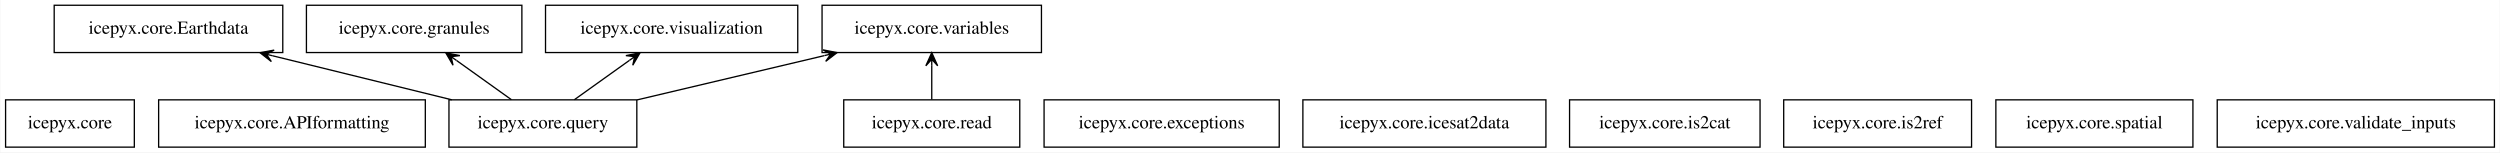
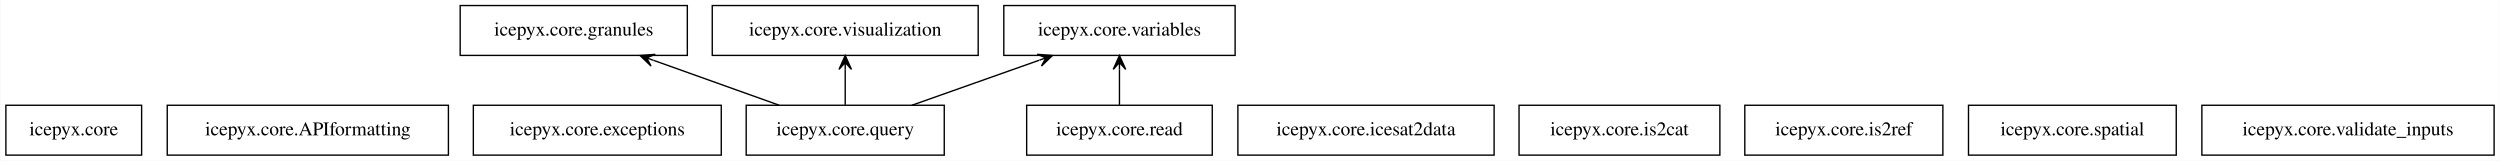
- <svg xmlns="http://www.w3.org/2000/svg" width="1903pt" height="116pt" viewBox="0.00 0.00 1902.50 116.00">
+ <svg xmlns="http://www.w3.org/2000/svg" width="1805pt" height="116pt" viewBox="0.00 0.00 1804.50 116.00">
  <g id="graph0" class="graph" transform="scale(1 1) rotate(0) translate(4 112)">
-     <polygon fill="white" stroke="transparent" points="-4,4 -4,-112 1898.5,-112 1898.5,4 -4,4" />
+     <polygon fill="white" stroke="transparent" points="-4,4 -4,-112 1800.5,-112 1800.5,4 -4,4" />
    <g id="node1" class="node">
      <polygon fill="none" stroke="black" points="98,-36 0,-36 0,0 98,0 98,-36" />
      <text text-anchor="middle" x="49" y="-14.3" font-family="Times,serif" font-size="14.00">icepyx.core</text>
    </g>
    <g id="node2" class="node">
      <polygon fill="none" stroke="black" points="319.5,-36 116.5,-36 116.5,0 319.5,0 319.5,-36" />
      <text text-anchor="middle" x="218" y="-14.3" font-family="Times,serif" font-size="14.00">icepyx.core.APIformatting</text>
    </g>
    <g id="node3" class="node">
-       <polygon fill="none" stroke="black" points="211,-108 37,-108 37,-72 211,-72 211,-108" />
-       <text text-anchor="middle" x="124" y="-86.3" font-family="Times,serif" font-size="14.00">icepyx.core.Earthdata</text>
+       <polygon fill="none" stroke="black" points="516.5,-36 337.5,-36 337.5,0 516.5,0 516.5,-36" />
+       <text text-anchor="middle" x="427" y="-14.3" font-family="Times,serif" font-size="14.00">icepyx.core.exceptions</text>
    </g>
    <g id="node4" class="node">
-       <polygon fill="none" stroke="black" points="969.5,-36 790.5,-36 790.5,0 969.5,0 969.5,-36" />
-       <text text-anchor="middle" x="880" y="-14.3" font-family="Times,serif" font-size="14.00">icepyx.core.exceptions</text>
+       <polygon fill="none" stroke="black" points="492,-108 328,-108 328,-72 492,-72 492,-108" />
+       <text text-anchor="middle" x="410" y="-86.3" font-family="Times,serif" font-size="14.00">icepyx.core.granules</text>
    </g>
    <g id="node5" class="node">
-       <polygon fill="none" stroke="black" points="393,-108 229,-108 229,-72 393,-72 393,-108" />
-       <text text-anchor="middle" x="311" y="-86.3" font-family="Times,serif" font-size="14.00">icepyx.core.granules</text>
+       <polygon fill="none" stroke="black" points="1074.5,-36 889.5,-36 889.5,0 1074.5,0 1074.5,-36" />
+       <text text-anchor="middle" x="982" y="-14.3" font-family="Times,serif" font-size="14.00">icepyx.core.icesat2data</text>
    </g>
    <g id="node6" class="node">
-       <polygon fill="none" stroke="black" points="1172.5,-36 987.5,-36 987.5,0 1172.5,0 1172.5,-36" />
-       <text text-anchor="middle" x="1080" y="-14.3" font-family="Times,serif" font-size="14.00">icepyx.core.icesat2data</text>
+       <polygon fill="none" stroke="black" points="1237.5,-36 1092.5,-36 1092.5,0 1237.5,0 1237.5,-36" />
+       <text text-anchor="middle" x="1165" y="-14.3" font-family="Times,serif" font-size="14.00">icepyx.core.is2cat</text>
    </g>
    <g id="node7" class="node">
-       <polygon fill="none" stroke="black" points="1335.5,-36 1190.5,-36 1190.5,0 1335.5,0 1335.5,-36" />
-       <text text-anchor="middle" x="1263" y="-14.3" font-family="Times,serif" font-size="14.00">icepyx.core.is2cat</text>
+       <polygon fill="none" stroke="black" points="1398.5,-36 1255.5,-36 1255.5,0 1398.5,0 1398.5,-36" />
+       <text text-anchor="middle" x="1327" y="-14.3" font-family="Times,serif" font-size="14.00">icepyx.core.is2ref</text>
    </g>
    <g id="node8" class="node">
-       <polygon fill="none" stroke="black" points="1496.5,-36 1353.5,-36 1353.5,0 1496.5,0 1496.5,-36" />
-       <text text-anchor="middle" x="1425" y="-14.3" font-family="Times,serif" font-size="14.00">icepyx.core.is2ref</text>
+       <polygon fill="none" stroke="black" points="677.5,-36 534.5,-36 534.5,0 677.5,0 677.5,-36" />
+       <text text-anchor="middle" x="606" y="-14.3" font-family="Times,serif" font-size="14.00">icepyx.core.query</text>
+     </g>
+     <g id="edge1" class="edge">
+       <path fill="none" stroke="black" d="M558.3,-36.03C530.92,-45.81 496.34,-58.16 467.47,-68.48" />
+       <polygon fill="black" stroke="black" points="457.91,-71.89 465.81,-64.29 462.62,-70.21 467.33,-68.53 467.33,-68.53 467.33,-68.53 462.62,-70.21 468.84,-72.76 457.91,-71.89 457.91,-71.89" />
+     </g>
+     <g id="node12" class="node">
+       <polygon fill="none" stroke="black" points="887.5,-108 720.5,-108 720.5,-72 887.5,-72 887.5,-108" />
+       <text text-anchor="middle" x="804" y="-86.3" font-family="Times,serif" font-size="14.00">icepyx.core.variables</text>
+     </g>
+     <g id="edge2" class="edge">
+       <path fill="none" stroke="black" d="M654.18,-36.03C681.85,-45.81 716.78,-58.16 745.95,-68.48" />
+       <polygon fill="black" stroke="black" points="755.6,-71.89 744.67,-72.8 750.89,-70.22 746.17,-68.56 746.17,-68.56 746.17,-68.56 750.89,-70.22 747.67,-64.31 755.6,-71.89 755.6,-71.89" />
+     </g>
+     <g id="node13" class="node">
+       <polygon fill="none" stroke="black" points="702,-108 510,-108 510,-72 702,-72 702,-108" />
+       <text text-anchor="middle" x="606" y="-86.3" font-family="Times,serif" font-size="14.00">icepyx.core.visualization</text>
+     </g>
+     <g id="edge3" class="edge">
+       <path fill="none" stroke="black" d="M606,-36.3C606,-44.02 606,-53.29 606,-61.89" />
+       <polygon fill="black" stroke="black" points="606,-71.9 601.5,-61.9 606,-66.9 606,-61.9 606,-61.9 606,-61.9 606,-66.9 610.5,-61.9 606,-71.9 606,-71.9" />
    </g>
    <g id="node9" class="node">
-       <polygon fill="none" stroke="black" points="480.5,-36 337.5,-36 337.5,0 480.5,0 480.5,-36" />
-       <text text-anchor="middle" x="409" y="-14.3" font-family="Times,serif" font-size="14.00">icepyx.core.query</text>
-     </g>
-     <g id="edge1" class="edge">
-       <path fill="none" stroke="black" d="M339.65,-36.03C298.53,-46.13 246.26,-58.97 203.48,-69.48" />
-       <polygon fill="black" stroke="black" points="193.67,-71.89 202.3,-65.13 198.52,-70.7 203.38,-69.5 203.38,-69.5 203.38,-69.5 198.52,-70.7 204.45,-73.87 193.67,-71.89 193.67,-71.89" />
-     </g>
-     <g id="edge2" class="edge">
-       <path fill="none" stroke="black" d="M385.03,-36.12C372.45,-45.11 356.87,-56.24 343.25,-65.97" />
-       <polygon fill="black" stroke="black" points="335.07,-71.81 340.59,-62.34 339.13,-68.9 343.2,-66 343.2,-66 343.2,-66 339.13,-68.9 345.82,-69.66 335.07,-71.81 335.07,-71.81" />
-     </g>
-     <g id="node13" class="node">
-       <polygon fill="none" stroke="black" points="788.5,-108 621.5,-108 621.5,-72 788.5,-72 788.5,-108" />
-       <text text-anchor="middle" x="705" y="-86.3" font-family="Times,serif" font-size="14.00">icepyx.core.variables</text>
-     </g>
-     <g id="edge3" class="edge">
-       <path fill="none" stroke="black" d="M480.65,-35.95C523.6,-46.1 578.36,-59.05 623.03,-69.61" />
-       <polygon fill="black" stroke="black" points="632.98,-71.97 622.21,-74.05 628.11,-70.82 623.25,-69.67 623.25,-69.67 623.25,-69.67 628.11,-70.82 624.28,-65.29 632.98,-71.97 632.98,-71.97" />
-     </g>
-     <g id="node14" class="node">
-       <polygon fill="none" stroke="black" points="603,-108 411,-108 411,-72 603,-72 603,-108" />
-       <text text-anchor="middle" x="507" y="-86.3" font-family="Times,serif" font-size="14.00">icepyx.core.visualization</text>
+       <polygon fill="none" stroke="black" points="871,-36 737,-36 737,0 871,0 871,-36" />
+       <text text-anchor="middle" x="804" y="-14.3" font-family="Times,serif" font-size="14.00">icepyx.core.read</text>
    </g>
    <g id="edge4" class="edge">
-       <path fill="none" stroke="black" d="M432.97,-36.12C445.55,-45.11 461.13,-56.24 474.75,-65.97" />
-       <polygon fill="black" stroke="black" points="482.93,-71.81 472.18,-69.66 478.87,-68.9 474.8,-66 474.8,-66 474.8,-66 478.87,-68.9 477.41,-62.34 482.93,-71.81 482.93,-71.81" />
+       <path fill="none" stroke="black" d="M804,-36.3C804,-44.02 804,-53.29 804,-61.89" />
+       <polygon fill="black" stroke="black" points="804,-71.9 799.5,-61.9 804,-66.9 804,-61.9 804,-61.9 804,-61.9 804,-66.9 808.5,-61.9 804,-71.9 804,-71.9" />
    </g>
    <g id="node10" class="node">
-       <polygon fill="none" stroke="black" points="772,-36 638,-36 638,0 772,0 772,-36" />
-       <text text-anchor="middle" x="705" y="-14.3" font-family="Times,serif" font-size="14.00">icepyx.core.read</text>
-     </g>
-     <g id="edge5" class="edge">
-       <path fill="none" stroke="black" d="M705,-36.3C705,-44.02 705,-53.29 705,-61.89" />
-       <polygon fill="black" stroke="black" points="705,-71.9 700.5,-61.9 705,-66.9 705,-61.9 705,-61.9 705,-61.9 705,-66.9 709.5,-61.9 705,-71.9 705,-71.9" />
+       <polygon fill="none" stroke="black" points="1567,-36 1417,-36 1417,0 1567,0 1567,-36" />
+       <text text-anchor="middle" x="1492" y="-14.3" font-family="Times,serif" font-size="14.00">icepyx.core.spatial</text>
    </g>
    <g id="node11" class="node">
-       <polygon fill="none" stroke="black" points="1665,-36 1515,-36 1515,0 1665,0 1665,-36" />
-       <text text-anchor="middle" x="1590" y="-14.3" font-family="Times,serif" font-size="14.00">icepyx.core.spatial</text>
-     </g>
-     <g id="node12" class="node">
-       <polygon fill="none" stroke="black" points="1894.5,-36 1683.5,-36 1683.5,0 1894.5,0 1894.5,-36" />
-       <text text-anchor="middle" x="1789" y="-14.3" font-family="Times,serif" font-size="14.00">icepyx.core.validate_inputs</text>
+       <polygon fill="none" stroke="black" points="1796.5,-36 1585.5,-36 1585.5,0 1796.5,0 1796.5,-36" />
+       <text text-anchor="middle" x="1691" y="-14.3" font-family="Times,serif" font-size="14.00">icepyx.core.validate_inputs</text>
    </g>
  </g>
</svg>
